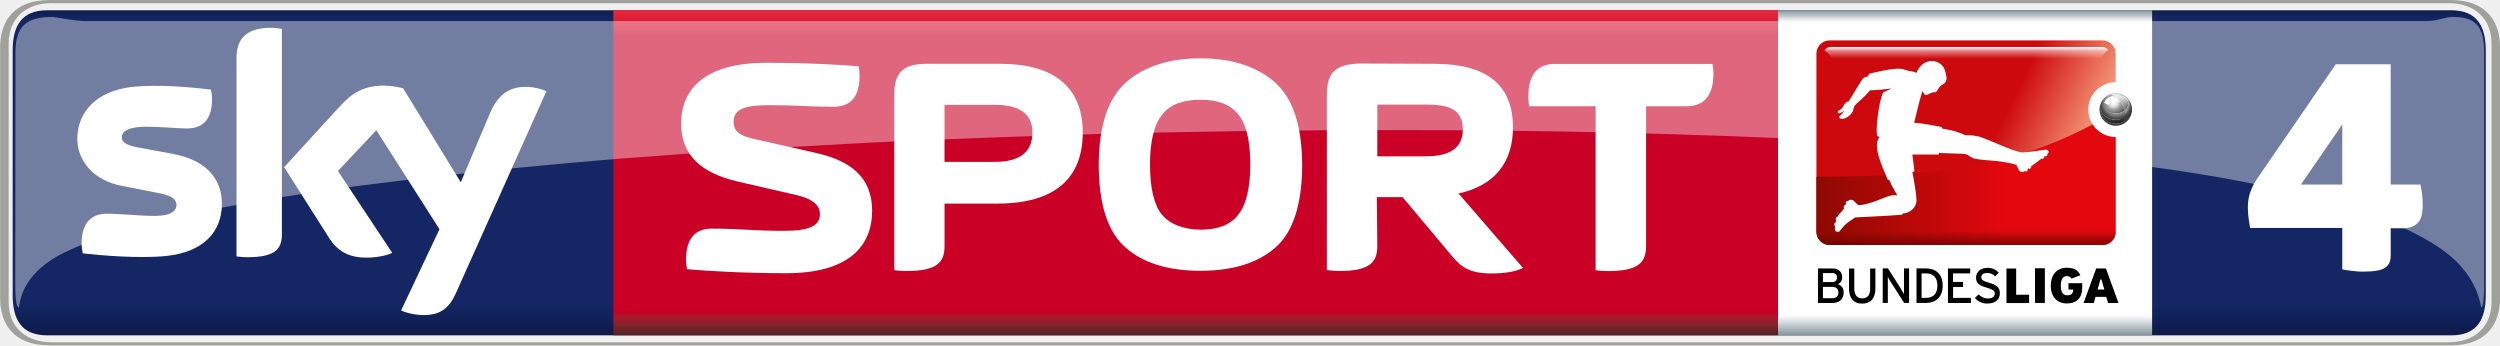
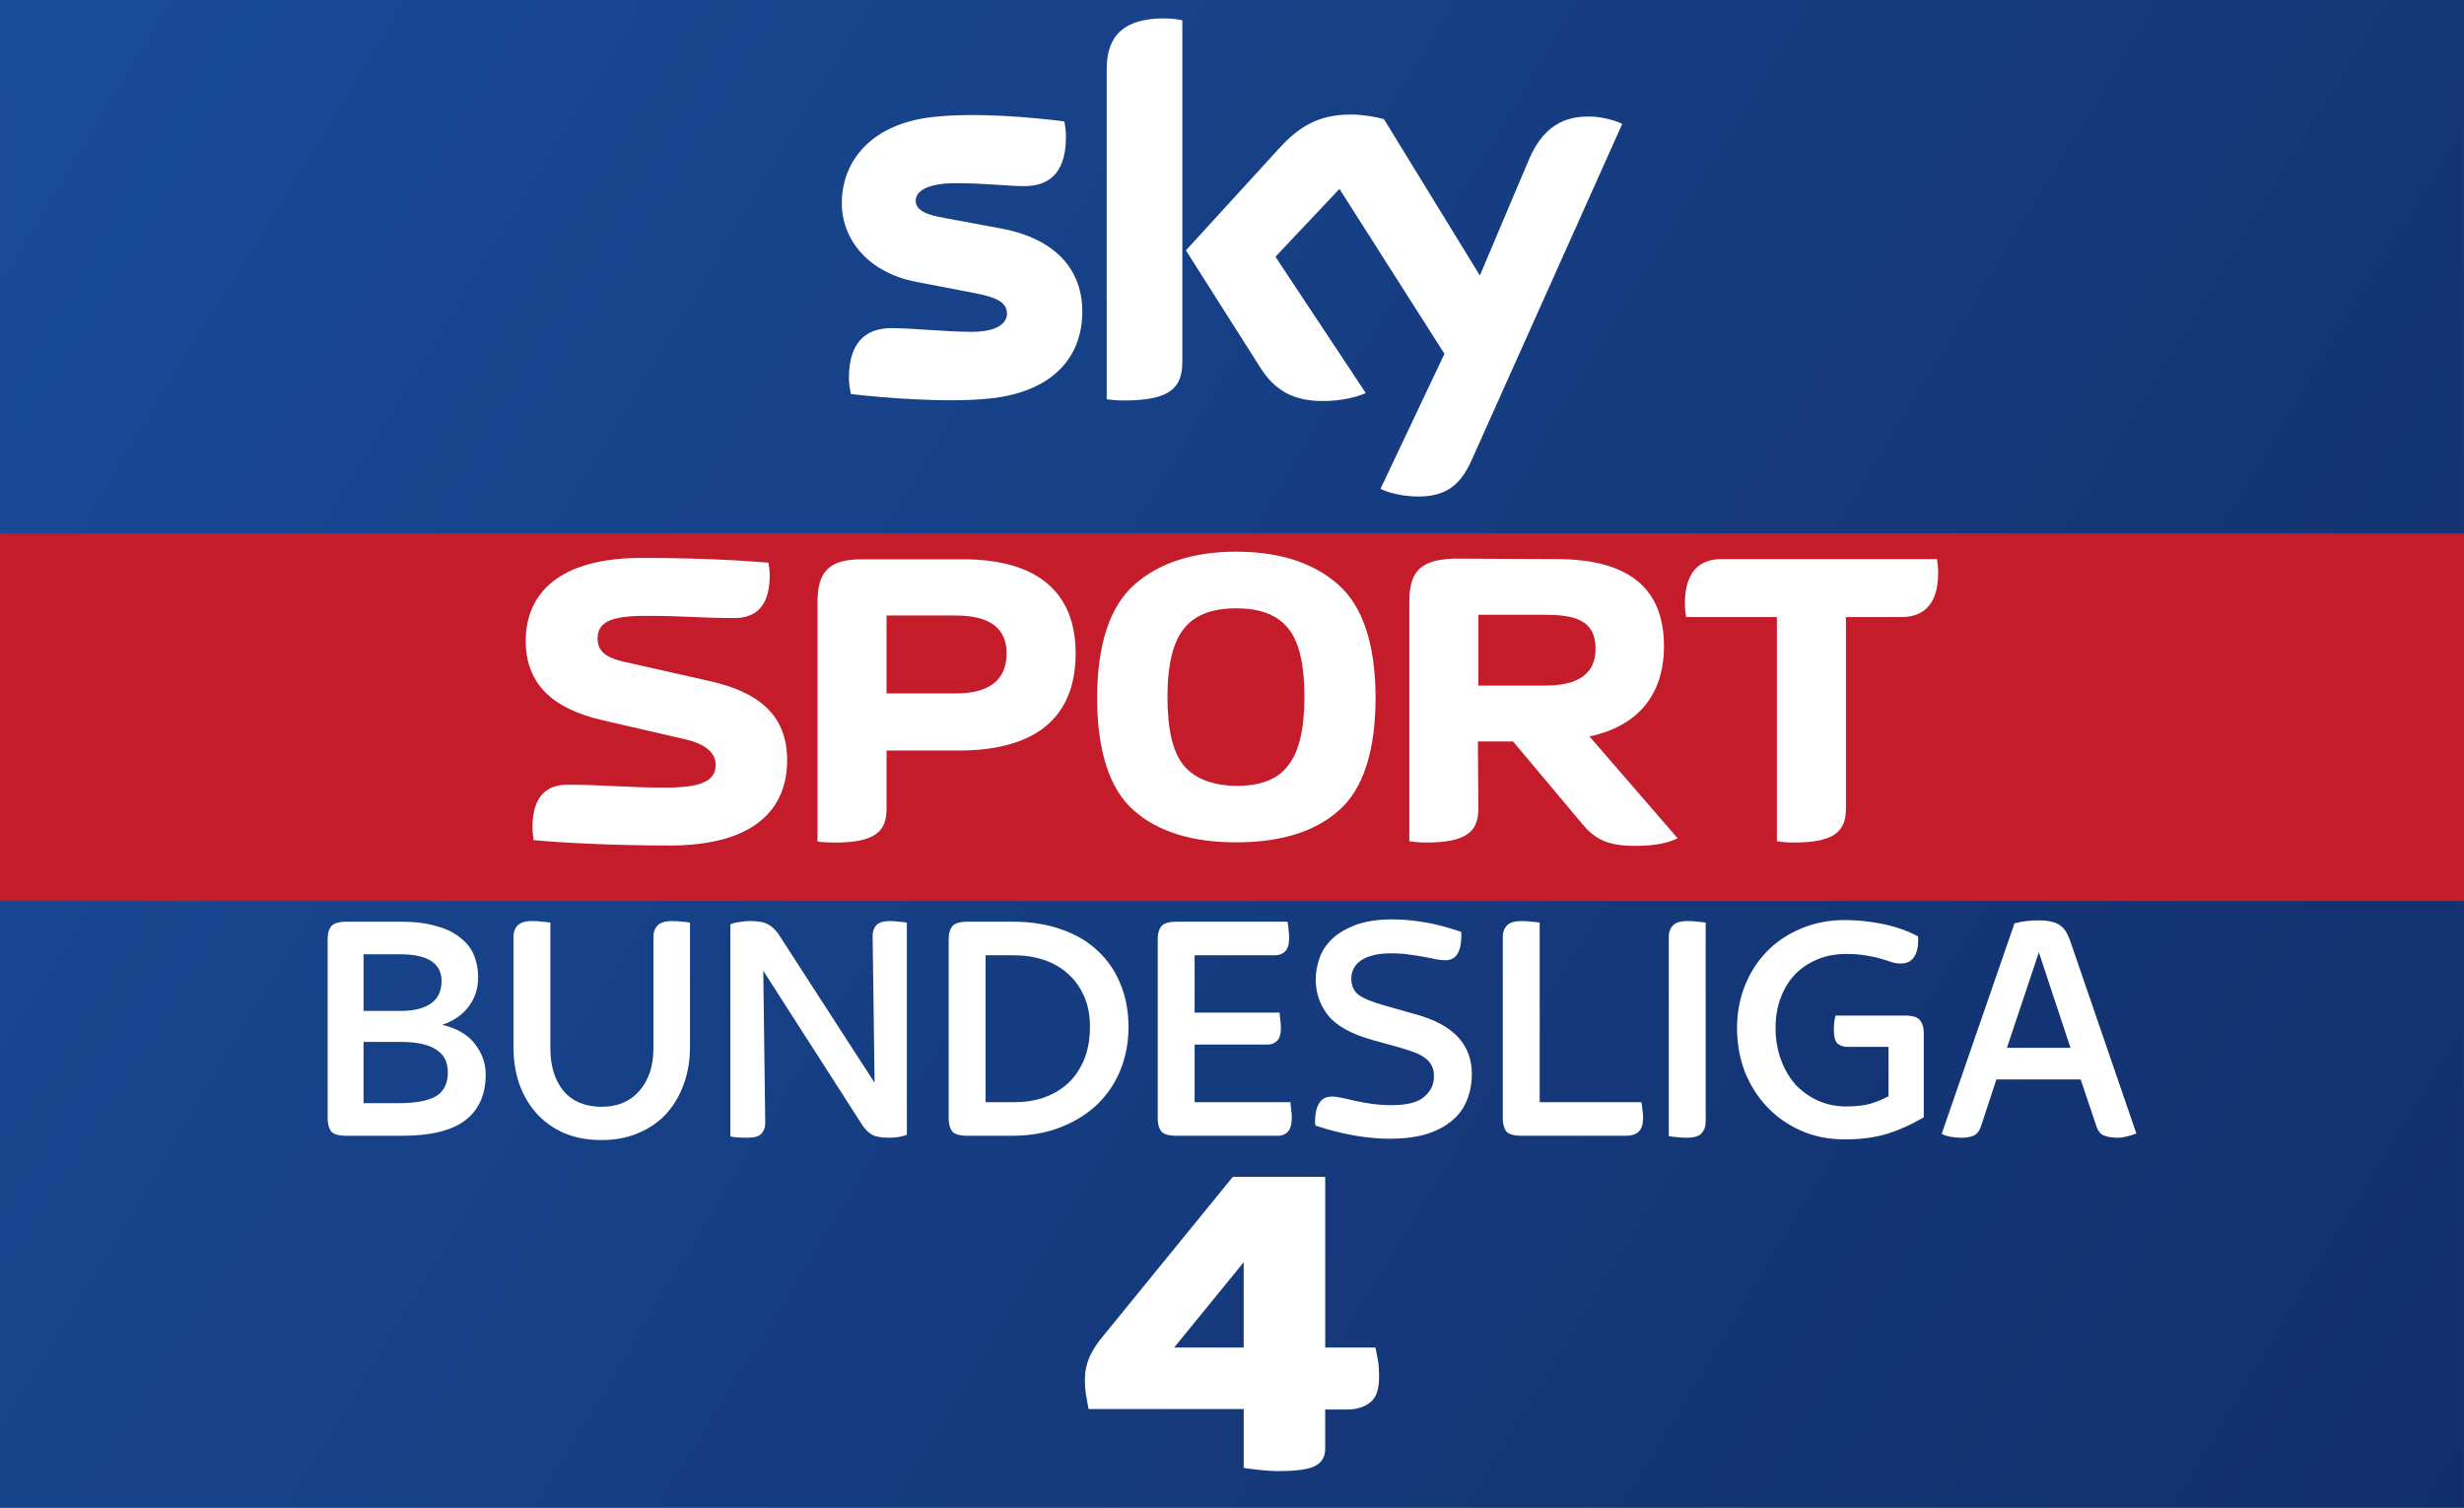
- <svg xmlns="http://www.w3.org/2000/svg" width="600" height="82.9" version="1.1" viewBox="0 0 158.75 21.934">
+ <svg xmlns="http://www.w3.org/2000/svg" width="1340" height="820" version="1.1" viewBox="0 0 354.54 216.96">
  <defs>
-     <linearGradient id="v" x1=".008" x2=".992" gradientTransform="matrix(0 20.983 20.983 0 -241.16 13.84)" gradientUnits="userSpaceOnUse">
-       <stop stop-color="#0f1c4d" offset="0" />
-       <stop stop-color="#101e51" offset=".004" />
-       <stop stop-color="#101f54" offset=".008" />
-       <stop stop-color="#112157" offset=".012" />
-       <stop stop-color="#12225a" offset=".016" />
-       <stop stop-color="#13245d" offset=".02" />
-       <stop stop-color="#132560" offset=".023" />
-       <stop stop-color="#142662" offset=".027" />
-       <stop stop-color="#142764" offset=".031" />
-       <stop stop-color="#142764" offset=".062" />
-       <stop stop-color="#142764" offset=".125" />
-       <stop stop-color="#142764" offset=".25" />
-       <stop stop-color="#142764" offset=".5" />
-       <stop stop-color="#142764" offset=".75" />
-       <stop stop-color="#142764" offset=".875" />
-       <stop stop-color="#142764" offset=".891" />
-       <stop stop-color="#142764" offset=".898" />
-       <stop stop-color="#142763" offset=".902" />
-       <stop stop-color="#142763" offset=".906" />
-       <stop stop-color="#132662" offset=".91" />
-       <stop stop-color="#132661" offset=".914" />
-       <stop stop-color="#132560" offset=".918" />
-       <stop stop-color="#13255f" offset=".922" />
-       <stop stop-color="#12245d" offset=".926" />
-       <stop stop-color="#12245c" offset=".93" />
-       <stop stop-color="#12235b" offset=".934" />
-       <stop stop-color="#12235a" offset=".938" />
-       <stop stop-color="#112259" offset=".941" />
-       <stop stop-color="#112258" offset=".945" />
-       <stop stop-color="#112157" offset=".949" />
-       <stop stop-color="#112056" offset=".953" />
-       <stop stop-color="#102055" offset=".957" />
-       <stop stop-color="#102054" offset=".961" />
-       <stop stop-color="#101f53" offset=".965" />
-       <stop stop-color="#101e52" offset=".969" />
-       <stop stop-color="#0f1d50" offset=".973" />
-       <stop stop-color="#0f1d4f" offset=".977" />
-       <stop stop-color="#0f1c4e" offset=".98" />
-       <stop stop-color="#0f1c4d" offset=".984" />
-       <stop stop-color="#0e1b4c" offset=".988" />
-       <stop stop-color="#0e1b4b" offset=".992" />
-       <stop stop-color="#0e1a4a" offset=".996" />
-       <stop stop-color="#0e1949" offset="1" />
+     <linearGradient id="linearGradient890" x1="-.001" x2="354.54" y2="216.96" gradientUnits="userSpaceOnUse">
+       <stop stop-color="#194b98" offset="0" />
+       <stop stop-color="#122e6a" offset="1" />
    </linearGradient>
-     <linearGradient id="l" x1="1.4211e-14" x2="1" gradientTransform="matrix(0 -20.637 20.637 0 -232.68 34.651)" gradientUnits="userSpaceOnUse">
-       <stop stop-color="#552227" offset="0" />
-       <stop stop-color="#5a2227" offset=".004" />
-       <stop stop-color="#602228" offset=".008" />
-       <stop stop-color="#662329" offset=".012" />
-       <stop stop-color="#6c232a" offset=".016" />
-       <stop stop-color="#71232a" offset=".02" />
-       <stop stop-color="#77232a" offset=".023" />
-       <stop stop-color="#7d232a" offset=".027" />
-       <stop stop-color="#84222b" offset=".031" />
-       <stop stop-color="#8a212b" offset=".035" />
-       <stop stop-color="#90202b" offset=".039" />
-       <stop stop-color="#961f2b" offset=".043" />
-       <stop stop-color="#9d1d2b" offset=".047" />
-       <stop stop-color="#a31a2a" offset=".051" />
-       <stop stop-color="#a9172a" offset=".055" />
-       <stop stop-color="#b01329" offset=".059" />
-       <stop stop-color="#b70f29" offset=".062" />
-       <stop stop-color="#bd0829" offset=".066" />
-       <stop stop-color="#c40228" offset=".07" />
-       <stop stop-color="#c70028" offset=".074" />
-       <stop stop-color="#ca0027" offset=".078" />
-       <stop stop-color="#ca0027" offset=".094" />
-       <stop stop-color="#ca0027" offset=".125" />
-       <stop stop-color="#ca0027" offset=".25" />
-       <stop stop-color="#ca0027" offset=".5" />
-       <stop stop-color="#ca0027" offset=".75" />
-       <stop stop-color="#ca0027" offset=".875" />
-       <stop stop-color="#ca0027" offset=".906" />
-       <stop stop-color="#ca0027" offset=".914" />
-       <stop stop-color="#cb0028" offset=".918" />
-       <stop stop-color="#cc0029" offset=".922" />
-       <stop stop-color="#ce002a" offset=".926" />
-       <stop stop-color="#cf012a" offset=".93" />
-       <stop stop-color="#d1052b" offset=".934" />
-       <stop stop-color="#d2092c" offset=".938" />
-       <stop stop-color="#d40b2d" offset=".941" />
-       <stop stop-color="#d50d2e" offset=".945" />
-       <stop stop-color="#d60f2f" offset=".949" />
-       <stop stop-color="#d71130" offset=".953" />
-       <stop stop-color="#d91431" offset=".957" />
-       <stop stop-color="#da1732" offset=".961" />
-       <stop stop-color="#dc1933" offset=".965" />
-       <stop stop-color="#dd1a34" offset=".969" />
-       <stop stop-color="#df1c35" offset=".973" />
-       <stop stop-color="#e01d35" offset=".977" />
-       <stop stop-color="#e12036" offset=".98" />
-       <stop stop-color="#e22237" offset=".984" />
-       <stop stop-color="#e42439" offset=".988" />
-       <stop stop-color="#e6253a" offset=".992" />
-       <stop stop-color="#e7273a" offset=".996" />
-       <stop stop-color="#e8283b" offset="1" />
-     </linearGradient>
-     <linearGradient id="p" x1="-1.4211e-14" x2="1" gradientTransform="matrix(0 17.104 -17.104 0 -216.26 36.191)" gradientUnits="userSpaceOnUse">
-       <stop stop-color="#88949b" offset="0" />
-       <stop stop-color="#94a0a7" offset=".004" />
-       <stop stop-color="#a1adb4" offset=".008" />
-       <stop stop-color="#adb8be" offset=".012" />
-       <stop stop-color="#bac4c9" offset=".016" />
-       <stop stop-color="#c7cfd4" offset=".02" />
-       <stop stop-color="#d5dbdf" offset=".023" />
-       <stop stop-color="#e2e6e9" offset=".027" />
-       <stop stop-color="#eff1f3" offset=".031" />
-       <stop stop-color="#f7f8f9" offset=".035" />
-       <stop stop-color="#fff" offset=".039" />
-       <stop stop-color="#fff" offset=".047" />
-       <stop stop-color="#fff" offset=".062" />
-       <stop stop-color="#fff" offset=".125" />
-       <stop stop-color="#fff" offset=".25" />
-       <stop stop-color="#fff" offset=".5" />
-       <stop stop-color="#fff" offset=".75" />
-       <stop stop-color="#fff" offset=".875" />
-       <stop stop-color="#fff" offset=".938" />
-       <stop stop-color="#fafbfc" offset=".941" />
-       <stop stop-color="#f6f8f9" offset=".945" />
-       <stop stop-color="#eef1f2" offset=".949" />
-       <stop stop-color="#e6eaec" offset=".953" />
-       <stop stop-color="#dee3e6" offset=".957" />
-       <stop stop-color="#d6dce0" offset=".961" />
-       <stop stop-color="#ced5d9" offset=".965" />
-       <stop stop-color="#c6ced3" offset=".969" />
-       <stop stop-color="#bec7cc" offset=".973" />
-       <stop stop-color="#b7c0c6" offset=".977" />
-       <stop stop-color="#afb9bf" offset=".98" />
-       <stop stop-color="#a7b2b9" offset=".984" />
-       <stop stop-color="#a0abb2" offset=".988" />
-       <stop stop-color="#98a4ab" offset=".992" />
-       <stop stop-color="#919da4" offset=".996" />
-       <stop stop-color="#89959c" offset="1" />
-     </linearGradient>
-     <linearGradient id="u" x1="361.31" x2="493.7" y1="96.177" y2="160.01" gradientTransform="matrix(.029761 0 0 .029761 -223.16 35.124)" gradientUnits="userSpaceOnUse">
-       <stop stop-color="#cd090d" offset="0" />
-       <stop stop-color="#f39272" offset="1" />
-     </linearGradient>
-     <linearGradient id="t" x1="285.2" x2="285.2" y1="49.936" y2="69.959" gradientTransform="matrix(.029761 0 0 .029761 -225.49 36.668)" gradientUnits="userSpaceOnUse">
-       <stop stop-color="#fff" offset="0" />
-       <stop stop-color="#fff" stop-opacity=".498" offset=".3" />
-       <stop stop-color="#fff" stop-opacity="0" offset="1" />
-     </linearGradient>
-     <linearGradient id="s" x1="-29.473" x2="301.59" y1="395.42" y2="395.42" gradientTransform="matrix(.029761 0 0 .029761 -223.16 35.133)" gradientUnits="userSpaceOnUse">
-       <stop stop-color="#8e0902" offset="0" />
-       <stop stop-color="#e2080e" offset="1" />
-     </linearGradient>
-     <linearGradient id="r" x1="331.92" x2="331.92" y1="457.25" y2="425.5" gradientTransform="matrix(.029761 0 0 .029761 -223.16 35.133)" gradientUnits="userSpaceOnUse">
-       <stop stop-color="#580000" stop-opacity=".863" offset="0" />
-       <stop stop-color="#740500" stop-opacity=".514" offset=".547" />
-       <stop stop-color="#800700" stop-opacity=".255" offset=".815" />
-       <stop stop-color="#8c0a00" stop-opacity="0" offset="1" />
-     </linearGradient>
-     <radialGradient id="m" cx="470.81" cy="426.03" r="27.812" gradientTransform="matrix(-.040413 .038976 -.037327 -.038702 -173.52 39.174)" gradientUnits="userSpaceOnUse">
-       <stop stop-color="#fff" offset="0" />
-       <stop stop-color="#464646" offset=".5" />
-       <stop offset="1" />
-     </radialGradient>
-     <radialGradient id="n" cx="477.3" cy="420.2" r="28.703" gradientTransform="matrix(.029761 0 0 .029761 -222.51 28.587)" gradientUnits="userSpaceOnUse">
-       <stop stop-color="#efefef" offset="0" />
-       <stop stop-color="#afafaf" offset=".55" />
-       <stop stop-color="#3f3f3f" offset="1" />
-     </radialGradient>
-     <linearGradient id="q" x1="487.97" x2="486.58" y1="409.71" y2="424.71" gradientTransform="matrix(.029761 0 0 .029761 -222.52 28.587)" gradientUnits="userSpaceOnUse">
-       <stop stop-color="#fff" stop-opacity=".766" offset="0" />
-       <stop stop-color="#aaa" stop-opacity=".475" offset="1" />
-     </linearGradient>
-     <radialGradient id="o" cx="413.12" cy="493.49" r="15.125" gradientTransform="matrix(.024596 0 0 .024596 -218.62 28.911)" gradientUnits="userSpaceOnUse">
-       <stop stop-color="#fff" offset="0" />
-       <stop stop-color="#fff" stop-opacity="0" offset="1" />
-     </radialGradient>
  </defs>
-   <g transform="translate(308.61 -13.369)">
-     <path d="m-305.6 14.02c-1.622 0-2.206 0.967-2.206 2.559v15.526c0 1.592 0.584 2.559 2.206 2.559h152.63c1.622 0 2.207-0.967 2.207-2.559v-15.525c0-1.592-0.585-2.559-2.207-2.559h-152.63z" fill="url(#v)" stroke-width=".85" />
-     <path d="m-162.5 25.089h2.624v-3.819zm3.954 5.53c-0.247 0-0.484-0.018-0.74-0.052-0.255-0.033-0.449-0.064-0.59-0.092v-2.633h-5.854c-0.026-0.147-0.053-0.337-0.088-0.572-0.035-0.236-0.053-0.484-0.053-0.755 0-0.334 0.053-0.662 0.167-0.985 0.123-0.322 0.299-0.658 0.555-1.006l4.861-7.075h3.487v7.638h1.893c0.035 0.148 0.053 0.338 0.097 0.574 0.035 0.234 0.044 0.479 0.044 0.733 0 0.563-0.106 0.948-0.343 1.156-0.22 0.206-0.511 0.312-0.863 0.312h-0.828v1.748c0 0.349-0.114 0.603-0.361 0.765-0.229 0.16-0.705 0.242-1.383 0.242" fill="#fff" stroke-width="2.268" />
-     <path d="m-269.66 14.014v20.644h73.952c8e-3 -7.027 2e-3 -14.255 0-20.644z" fill="url(#l)" stroke-width=".85" />
-     <g fill="#fff" stroke-width=".85">
-       <path d="m-294.52 26.315c0 1.763-1.159 3.053-3.506 3.305-1.693 0.181-4.161-0.029-5.33-0.162-0.037-0.192-0.073-0.433-0.073-0.615 0-1.552 0.836-1.904 1.612-1.904 0.816 0 2.096 0.141 3.053 0.141 1.038 0 1.36-0.352 1.36-0.685 0-0.443-0.423-0.635-1.229-0.786l-2.227-0.434c-1.854-0.352-2.841-1.632-2.841-2.992 0-1.652 1.169-3.033 3.466-3.295 1.743-0.181 3.859 0.029 5.018 0.171 0.051 0.202 0.073 0.383 0.073 0.594 0 1.542-0.816 1.874-1.602 1.874-0.594 0-1.531-0.111-2.599-0.111-1.088 0-1.531 0.292-1.531 0.665 0 0.383 0.423 0.544 1.108 0.665l2.126 0.393c2.186 0.403 3.123 1.642 3.123 3.174" />
-       <path d="m-290.71 28.211c0 0.947-0.363 1.491-2.217 1.491-0.242 0-0.453-0.022-0.665-0.051v-12.564c0-0.957 0.322-1.955 2.196-1.955 0.232 0 0.464 0.029 0.685 0.073v13.007" />
-       <path d="m-283.14 33.083c0.242 0.121 0.746 0.272 1.37 0.292 1.068 0.022 1.652-0.393 2.096-1.36l5.763-12.856c-0.242-0.121-0.766-0.262-1.199-0.272-0.746-0.022-1.733 0.131-2.378 1.652l-1.864 4.403-3.657-5.965c-0.232-0.073-0.806-0.171-1.229-0.171-1.29 0-2.015 0.474-2.771 1.29l-3.557 3.889 2.861 4.504c0.534 0.826 1.229 1.239 2.358 1.239 0.746 0 1.36-0.162 1.642-0.302l-3.446-5.199 2.438-2.589 4.01 6.287-2.438 5.159" />
-       <path d="m-253.23 26.748c0-2.146-1.39-3.184-3.607-3.678l-3.889-0.877c-0.706-0.162-1.3-0.373-1.3-1.078 0-0.776 0.615-1.068 2.247-1.068 1.924 0 2.368 0.101 4.121 0.101 0.806 0 1.632-0.373 1.632-1.965 0-0.192-0.029-0.413-0.059-0.605-1.179-0.101-3.285-0.222-5.874-0.222-3.909 0-5.4 1.693-5.4 3.849 0 2.025 1.28 3.143 3.536 3.678l3.889 0.897c0.897 0.222 1.39 0.615 1.39 1.179 0 0.766-0.685 1.068-2.317 1.068-1.924 0-2.801-0.141-4.554-0.141-0.806 0-1.632 0.373-1.632 1.965 0 0.192 0.022 0.413 0.059 0.605 1.179 0.121 3.708 0.262 6.307 0.262 3.909 0 5.451-1.673 5.451-3.97" />
-       <path d="m-222.3 17.403c-1.542 0.059-2.055 0.592-2.055 2.002v11.112c0.232 0.037 0.514 0.061 0.786 0.061 1.965 0 2.418-0.573 2.418-1.591l-0.029-3.102h1.632l3.143 3.748c0.594 0.725 1.157 1.099 2.497 1.099 0.897 0 1.513-0.11 2.006-0.351l-4.092-4.727c2.297-0.494 3.457-1.986 3.457-4.183 0-2.71-1.652-4.05-4.987-4.05zm1.149 2.607h3.072c1.32 0 2.358 0.202 2.358 1.572 0 1.159-0.786 1.712-2.358 1.712h-3.072z" />
-       <path d="m-249.77 17.42c-1.572 0-2.055 0.612-2.055 2.002v11.098c0.232 0.044 0.504 0.057 0.786 0.057 1.965 0 2.407-0.573 2.407-1.591v-2.689h3.344c3.627 0 5.433-1.573 5.433-4.515 0-2.851-1.806-4.36-5.221-4.36zm1.137 2.607h3.204c1.592 0 2.377 0.594 2.377 1.753 0 1.229-0.785 1.867-2.377 1.867h-3.204z" />
-       <path d="m-232.38 17.072c-1.985 0-3.557 0.514-4.715 1.511-1.159 1.028-1.725 2.749-1.746 5.218 0 2.519 0.567 4.283 1.685 5.271 1.118 0.997 2.71 1.492 4.776 1.492 2.055 0 3.647-0.495 4.776-1.492 1.118-0.987 1.681-2.752 1.681-5.271-0.022-2.469-0.583-4.19-1.742-5.218-1.159-0.997-2.73-1.511-4.715-1.511zm0 2.63c1.098 0 1.882 0.291 2.395 0.926 0.504 0.605 0.767 1.662 0.767 3.174 0 1.521-0.263 2.579-0.767 3.204-0.494 0.645-1.297 0.948-2.395 0.948-1.118-0.022-1.927-0.344-2.441-0.948-0.504-0.605-0.763-1.673-0.763-3.204 0-1.511 0.282-2.569 0.786-3.174 0.514-0.635 1.32-0.926 2.418-0.926z" />
-       <path d="m-204.09 20.116h2.569c0.846 0 1.713-0.393 1.713-2.065 0-0.192-0.022-0.423-0.059-0.624h-9.991c-0.846 0-1.703 0.393-1.703 2.065 0 0.192 0.022 0.423 0.051 0.624h4.222v10.408c0.242 0.044 0.514 0.059 0.786 0.059 1.965 0 2.418-0.575 2.418-1.592v-8.877" />
+   <g transform="translate(-1.6002e-6)">
+     <path d="m-7.3425e-4 0h354.54v216.96h-354.54z" fill="url(#linearGradient890)" style="paint-order:stroke fill markers" />
+     <path d="m-7.4105e-4 76.73h354.54v52.917h-354.54z" fill="#c41c2b" style="paint-order:stroke fill markers" />
+     <path d="m155.73 44.828c0 6.666-4.357 11.537-13.2 12.501-6.409 0.687-15.688-0.124-20.092-0.631-0.164-0.719-0.291-1.615-0.291-2.318 0-5.835 3.153-7.165 6.102-7.165 3.064 0 7.894 0.531 11.489 0.531 3.945 0 5.151-1.342 5.151-2.617 0-1.674-1.595-2.37-4.661-2.958l-8.39-1.615c-6.985-1.339-10.711-6.174-10.711-11.304 0-6.237 4.411-11.458 13.085-12.418 6.559-0.71 14.54 0.091 18.921 0.629 0.162 0.754 0.245 1.465 0.245 2.248 0 5.815-3.064 7.07-6.018 7.07-2.27 0-5.79-0.425-9.808-0.425-4.093 0-5.79 1.133-5.79 2.513 0 1.453 1.617 2.056 4.179 2.504l8.02 1.489c8.239 1.52 11.769 6.204 11.769 11.967m14.394 7.157c0 3.577-1.404 5.639-8.376 5.639-0.924 0-1.733-0.068-2.507-0.18v-47.437c0-3.602 1.224-7.361 8.27-7.361 0.887 0 1.781 0.091 2.614 0.265v49.073m28.512 18.352c0.913 0.467 2.793 1.035 5.158 1.099 4.045 0.087 6.257-1.467 7.895-5.096l21.731-48.511c-0.896-0.483-2.879-1.019-4.508-1.057-2.792-0.052-6.541 0.522-8.941 6.244l-7.037 16.623-13.801-22.498c-0.89-0.273-3.063-0.665-4.66-0.665-4.864 0-7.591 1.798-10.417 4.865l-13.417 14.687 10.792 17c1.994 3.097 4.624 4.676 8.893 4.676 2.791 0 5.115-0.636 6.192-1.151l-12.994-19.61 9.208-9.765 15.109 23.73-9.203 19.43" fill="#fff" stroke-width="2.187" />
+     <g transform="matrix(3.1023 0 0 3.1023 -58.398 67.905)" fill="#fff">
+       <path d="m55.331 13.37c0-2.145-1.39-3.182-3.615-3.675l-3.887-0.876c-0.705-0.161-1.289-0.383-1.289-1.087 0-0.765 0.604-1.057 2.235-1.057 1.923 0 2.376 0.101 4.118 0.101 0.806 0 1.631-0.373 1.631-1.964 0-0.191-0.022-0.413-0.059-0.604-1.178-0.101-3.272-0.221-5.87-0.221-3.897 0-5.387 1.692-5.387 3.846 0 2.024 1.269 3.142 3.524 3.675l3.887 0.896c0.906 0.211 1.4 0.615 1.4 1.178 0 0.765-0.695 1.057-2.316 1.057-1.923 0-2.809-0.131-4.561-0.131-0.795 0-1.621 0.373-1.621 1.963 0 0.191 0.022 0.403 0.051 0.604 1.188 0.121 3.716 0.252 6.303 0.252 3.907 0 5.457-1.661 5.457-3.957" />
+       <path d="m87.371 12.5h1.631l3.142 3.746c0.584 0.725 1.158 1.097 2.487 1.097 0.906 0 1.51-0.111 2.004-0.352l-4.088-4.722c2.296-0.493 3.454-1.984 3.454-4.189 0-2.699-1.651-4.038-4.984-4.038l-4.763-0.022c-1.551 0.059-2.064 0.594-2.064 2.004v11.106c0.242 0.036 0.514 0.059 0.785 0.059 1.964 0 2.417-0.574 2.417-1.591l-0.022-3.101m0.022-2.588v-3.283h3.081c1.309 0 2.356 0.202 2.356 1.571 0 1.158-0.785 1.712-2.356 1.712h-3.081" />
+       <path d="m56.741 17.14c0.232 0.036 0.514 0.051 0.785 0.051 1.964 0 2.417-0.564 2.417-1.581v-2.688h3.333c3.635 0 5.437-1.571 5.437-4.511 0-2.85-1.802-4.36-5.226-4.36h-4.682c-1.571 0-2.064 0.604-2.064 2.004v11.086m3.202-6.867v-3.615h3.192c1.591 0 2.376 0.584 2.376 1.752 0 1.228-0.785 1.863-2.376 1.863h-3.192" />
+       <path d="m76.161 17.18c2.064 0 3.655-0.493 4.773-1.49 1.118-0.987 1.692-2.749 1.692-5.266-0.022-2.467-0.594-4.199-1.752-5.216-1.158-1.007-2.729-1.51-4.712-1.51-1.984 0-3.544 0.503-4.702 1.51-1.158 1.017-1.732 2.749-1.752 5.216 0 2.517 0.574 4.279 1.692 5.266 1.118 0.997 2.709 1.49 4.763 1.49m3.162-6.756c0 1.51-0.252 2.568-0.765 3.202-0.483 0.644-1.299 0.936-2.396 0.936-1.118-0.022-1.913-0.332-2.427-0.936-0.514-0.615-0.765-1.671-0.765-3.202 0-1.51 0.272-2.568 0.785-3.182 0.503-0.624 1.309-0.916 2.407-0.916 1.097 0 1.883 0.292 2.396 0.916 0.514 0.615 0.765 1.671 0.765 3.182" />
+       <path d="m104.44 6.73h2.568c0.846 0 1.712-0.392 1.712-2.064 0-0.191-0.022-0.433-0.059-0.624h-9.988c-0.836 0-1.702 0.392-1.702 2.064 0 0.191 0.022 0.423 0.058 0.624h4.209v10.401c0.242 0.036 0.514 0.058 0.795 0.058 1.954 0 2.407-0.574 2.407-1.591v-8.87" />
    </g>
-     <path d="m-305.45 13.369c-2.418 0-3.154 1.501-3.154 3.002v15.929c0 1.501 0.736 3.002 3.154 3.002h152.45c2.408 0 3.144-1.501 3.144-3.002v-15.929c-1e-5 -1.501-0.736-3.002-3.144-3.002h-152.45zm0.111 0.202h152.22c1.622 0 2.72 0.957 2.72 2.559v16.413c0 1.602-1.098 2.559-2.72 2.559h-152.22c-1.622 0-2.721-0.957-2.721-2.559v-16.413c0-1.602 1.099-2.559 2.721-2.559z" fill="#a1a19c" stroke-width=".85" />
-     <path d="m-152.86 14.444c-0.484 0-0.969 0.261-1.625 0.261h-148.79c-0.682-0.025-1.361-0.174-1.97-0.26h-8.5e-4c-1.716 0.005-2.381 0.582-2.381 2.267l-0.015 14.649c0 0.917 0.063 1.534 0.234 1.534 0.061-0.292 0.111-1.705 1.992-2.985 0.708-0.463 1.684-0.897 2.881-1.33 1.478-0.524 3.299-1.014 5.437-1.488 0.55-0.121 1.136-0.242 1.722-0.363 1.259-0.267 2.551-0.478 3.623-0.669 0.387-0.059 0.801-0.133 1.135-0.189 1.187-0.191 2.418-0.367 3.495-0.525 0.383-0.051 0.771-0.106 1.099-0.151 1.269-0.163 2.551-0.32 3.628-0.453 1.587-0.186 3.192-0.356 4.544-0.503 1.291-0.141 2.6-0.258 3.701-0.363 0.495-0.045 0.996-0.093 1.42-0.132 1.27-0.118 2.556-0.223 3.637-0.314 2.608-0.191 5.262-0.391 7.489-0.533 1.808-0.111 3.638-0.22 5.483-0.321 1.899-0.111 3.832-0.204 5.78-0.295 3.615-0.143 7.28-0.28 10.366-0.37 1.346-0.051 2.72-0.078 3.875-0.106 2.349-0.042 4.752-0.09 6.769-0.117 1.337-0.023 2.714-0.029 3.866-0.038 0.507-0.012 1.021-0.008 1.452-0.012 1.437-0.008 2.697-0.007 4.045-0.007 2.454-9.36e-4 4.971 0.012 7.085 0.038 1.366 0.015 2.724 0.039 4.09 0.061 0.697 0.02 1.403 0.028 2.111 0.049 1.295 0.028 2.601 0.059 3.884 0.102 2.263 0.067 4.568 0.148 6.513 0.23 1.342 0.053 2.708 0.12 3.861 0.174 2.186 0.111 4.333 0.24 6.421 0.381 1.349 0.09 2.723 0.197 3.884 0.283 6.904 0.522 13.641 1.272 20.028 2.86 1.149 0.292 2.216 0.593 3.204 0.926 2.801 0.917 4.917 1.974 6.197 3.174 1.401 1.38 1.581 2.693 1.632 2.985 0.14 0 0.192-0.617 0.192-1.534v-14.647c0-1.693-0.554-2.267-1.995-2.267z" fill="#fff" opacity=".4" stroke-width="2.84" />
-     <g transform="matrix(1.2074 0 0 1.2074 77.293 -29.696)">
-       <g stroke-width=".953">
-         <path d="m-206.43 36.201h-19.675v17.098h19.675z" fill="url(#p)" />
-         <path d="m-212.59 51.6h0.519v-1.825h-0.519z" />
-         <path d="m-210.83 50.895h0.251c0 0.188-0.09 0.304-0.304 0.304-0.233 0-0.349-0.152-0.349-0.51 0-0.286 0.081-0.501 0.313-0.501 0.125 0 0.197 0.054 0.251 0.134l0.465-0.179c-0.125-0.259-0.313-0.394-0.716-0.394-0.546 0-0.841 0.403-0.841 0.939 0 0.591 0.34 0.939 0.841 0.939 0.528 0 0.814-0.304 0.814-0.823v-0.242h-0.725v0.331" />
-         <path d="m-223.26 51.352h-0.483v-0.599h0.492c0.206 0 0.322 0.107 0.322 0.295 0 0.179-0.09 0.304-0.331 0.304zm-0.483-1.324h0.492c0.179 0 0.251 0.107 0.251 0.242 0 0.116-0.071 0.233-0.251 0.233h-0.492zm0.787 0.591c0.125-0.063 0.224-0.179 0.224-0.367 0-0.304-0.206-0.465-0.519-0.465h-0.752v1.816h0.725c0.403 0 0.626-0.188 0.626-0.564 0-0.251-0.161-0.385-0.304-0.421" />
-         <path d="m-221.26 50.857c0 0.331-0.134 0.501-0.421 0.501-0.268 0-0.412-0.179-0.412-0.519v-1.047h-0.277v1.047c0 0.501 0.233 0.796 0.689 0.796 0.447 0 0.698-0.277 0.698-0.787v-1.056h-0.277v1.065" />
-         <path d="m-219.48 50.714v0.429c-0.027-0.045-0.099-0.179-0.143-0.259l-0.698-1.101h-0.277v1.816h0.268v-1.369c0.027 0.054 0.09 0.161 0.125 0.224l0.734 1.145h0.259v-1.816h-0.268v0.931" />
-         <path d="m-216.9 50.762h0.528v-0.268h-0.528v-0.447h0.904v-0.259h-1.172v1.816h1.208v-0.27h-0.939v-0.573" />
-         <path d="m-215.02 50.533c-0.313-0.09-0.394-0.152-0.394-0.286 0-0.116 0.09-0.224 0.304-0.224 0.179 0 0.313 0.063 0.421 0.179l0.197-0.197c-0.161-0.161-0.349-0.251-0.599-0.251-0.331 0-0.599 0.197-0.599 0.51 0 0.322 0.188 0.421 0.573 0.537 0.304 0.09 0.412 0.161 0.412 0.295 0 0.179-0.125 0.268-0.376 0.268-0.179 0-0.358-0.09-0.474-0.215l-0.197 0.188c0.152 0.179 0.385 0.295 0.644 0.295 0.465 0 0.671-0.224 0.671-0.555 0-0.322-0.215-0.438-0.582-0.546" />
-         <path d="m-213.58 49.79h-0.51v1.816h1.19v-0.438h-0.68v-1.378" />
-         <path d="m-218.33 51.333h-0.224v-1.288h0.224c0.429 0 0.608 0.259 0.608 0.644s-0.179 0.644-0.608 0.644zm0-1.548h-0.492v1.816h0.492c0.483 0 0.886-0.268 0.886-0.913 0-0.635-0.394-0.904-0.886-0.904" />
-         <path d="m-209.3 50.895 0.152-0.528h0.054l0.152 0.528zm0.438-1.109h-0.51l-0.662 1.816h0.537l0.09-0.322h0.564l0.099 0.322h0.546l-0.662-1.816" />
-         <path d="m-223.39 37.792c-0.385 0-0.695 0.31-0.695 0.695v9.367c0 0.385 0.31 0.695 0.695 0.695h14.349c0.385 0 0.695-0.31 0.695-0.695v-4.976c-0.796-9.53e-4 -1.442-0.647-1.442-1.443 0-0.797 0.645-1.442 1.442-1.443v-1.505c0-0.385-0.31-0.695-0.695-0.695z" fill="url(#u)" />
-         <path d="m-223.67 38.326c0.168 0.075 0.31 0.24 0.425 0.501h14.143c0.032-0.218 0.166-0.388 0.368-0.525-0.084-0.104-0.178-0.161-0.282-0.164h-14.381c-0.118 0.029-0.21 0.09-0.272 0.188z" fill="url(#t)" />
-         <path d="m-224.06 38.307c-7.5e-4 0.003-9.5e-4 0.006-2e-3 0.009v2.654zm14.496 3.901-5e-3 0.007c-4.715 2.538-9.598 2.729-14.493 2.748-9.6e-4 1e-5 -2e-3 0-3e-3 0h-0.021v2.894c0 0.385 0.31 0.694 0.695 0.694h14.349c0.385 0 0.695-0.309 0.695-0.694v-4.977c-0.513-6.31e-4 -0.963-0.269-1.218-0.672z" fill="url(#s)" />
-         <path d="m-224.07 47.807v0.048c0 0.385 0.31 0.694 0.695 0.694h14.349c0.385 0 0.695-0.309 0.695-0.694v-0.048z" fill="url(#r)" />
-         <path d="m-208.35 40.622c-0.372 0-0.672 0.228-0.672 0.508 0 0.28 0.301 0.507 0.672 0.507s0.672-0.227 0.672-0.507c0-0.28-0.301-0.508-0.672-0.508zm0.719 0.374c0.05 0.089 0.078 0.189 0.078 0.294 0 0.375-0.355 0.678-0.791 0.678-0.437 0-0.791-0.303-0.791-0.678 0-0.064 0.01-0.126 0.03-0.185-0.039 0.09-0.061 0.189-0.061 0.293 0 0.428 0.371 0.776 0.828 0.776 0.457 0 0.828-0.347 0.828-0.776 0-0.147-0.044-0.285-0.12-0.402z" fill="url(#m)" />
-         <path d="m-208.34 40.575c-0.472 0-0.855 0.383-0.855 0.855s0.383 0.854 0.855 0.854 0.854-0.382 0.854-0.854-0.382-0.855-0.854-0.855zm-0.273 0.082c6e-3 7.31e-4 0.166-0.047 0.271-0.041 0.115 0.007 0.412 0.053 0.554 0.245 0.261 0.355-0.034 0.579-0.082 0.621-3e-3 -0.032-0.058-0.254-0.114-0.354-0.032-0.057-0.087-0.127-0.121-0.165-0.054-0.062-0.107-0.103-0.173-0.154-0.226-0.053-0.039 0.009 0.036 0.063 0 0 0.317 0.28 0.345 0.623-0.118 0.077-0.28 0.136-0.448 0.136-0.372 0-0.662-0.224-0.662-0.504 0.068-0.347 0.263-0.385 0.275-0.413 0.037-0.023 0.079-0.039 0.118-0.058zm0.28 1.511c-0.754-0.049-0.911-0.673-0.762-1.063-0.165 0.391 0.179 0.843 0.759 0.864 0.331 0.002 0.438-0.12 0.438-0.12s-2e-3 0.076-0.01 0.116c-9e-3 0.044-0.023 0.092-0.023 0.092-0.132 0.084-0.168 0.088-0.402 0.111z" fill="url(#n)" />
-         <path d="m-207.87 41.537c-0.021-0.078-0.029-0.127-0.046-0.188-2e-3 -0.006-0.026-0.091-0.028-0.097-0.104-0.289-0.244-0.378-0.423-0.492-0.052-0.045-0.186-0.107-0.248-0.124 0.071-0.025 0.097-0.021 0.134-0.034 0.178-0.006 0.344 0.01 0.534 0.109 0.214 0.112 0.331 0.275 0.331 0.462 9e-5 0.056-5e-3 0.095-0.018 0.143-0.027 0.096-0.068 0.179-0.145 0.288-0.029 0.037-0.056 0.048-0.075 0.04-0.018-0.007-5e-3 -0.071-0.015-0.109z" fill="url(#q)" />
-         <circle cx="-208.46" cy="41.051" r=".372" fill="url(#o)" />
-       </g>
-       <path d="m-208.75 41.156c0.114-0.13 0.293-0.202 0.603-0.156-0.095-0.116-0.21-0.201-0.335-0.268-0.263 0.054-0.38 0.185-0.446 0.342 0.048 0.014 0.092 0.024 0.179 0.082z" fill="#fff" stroke="#fff" stroke-width=".03px" />
-       <path d="m-223.14 47.436c0-0.027 0.018-0.045 0.036-0.045h0.018c0.01-0.054 0.027-0.116 0.045-0.161l-0.018-0.009c-0.018-0.009-0.027-0.027-0.01-0.054l0.018-0.054c0.01-0.027 0.027-0.045 0.045-0.036l0.018 0.009c0.099-0.206 0.277-0.295 0.367-0.483l-0.018-0.009c-0.018 0-0.018-0.027-0.01-0.054l0.027-0.054c0.01-0.018 0.027-0.036 0.036-0.027h0.018c0.01-0.027 0.027-0.054 0.045-0.09l-0.018-0.009c-0.01-0.009-0.01-0.036 0.01-0.054l0.027-0.045c0.018-0.027 0.036-0.036 0.054-0.027v0.009h0.027l0.018-0.027c0.09-0.063 0.197-0.054 0.268 0 0.054 0.045 0.251 0.242 0.251 0.242s0.143 0 0.215-0.018c0.832-0.143 1.503-0.644 1.852-0.483-0.116-0.188-0.242-0.412-0.313-0.555l-0.125-0.277-0.071 0.009c-0.215-0.546-0.841-1.763-0.447-2.246 0.036-0.036-0.071-0.036-0.099-0.063-0.125-0.116 0.054-1.825 0.304-2.3l0.447-0.206c-0.403 0.054-0.662 0.08-1.145 0.098-0.349 0.429-0.608 0.573-0.814 0.823-0.036 0.036-0.071 0.277-0.099 0.304-0.054 0.09-0.161 0.206-0.251 0.268-0.152 0.098-0.34 0.161-0.438 0.054-0.027-0.036-0.027-0.045-0.01-0.063 0.045-0.071 0.197-0.17 0.242-0.313-0.107 0.081-0.17 0.134-0.268 0.134-0.045 0.009-0.081-0.09-0.036-0.125 0.143-0.09 0.206-0.107 0.277-0.251 0.063-0.134 0.152-0.233 0.286-0.259 0 0 0.394-0.671 0.716-1.163 0.09-0.134 0.304-0.134 0.304-0.134s0-0.134 0.09-0.161c0.474-0.09 1.414-0.367 1.834-0.197 0.268 0.107 0.376 0.045 0.608 0.17 0.206-0.519 0.582-0.626 0.805-0.626 0.197 0 0.313 0.045 0.465 0.161 0.197 0.152 0.242 0.322 0.286 0.555 0.036 0.161 0.054 0.224-0.018 0.376-0.045 0.09-0.125 0.107-0.224 0.179-0.152 0.116-0.224 0.322-0.286 0.358-0.045 0.036-0.09-0.009-0.17 0.018-0.197 0.054-0.259 0.152-0.385 0.143-0.045-0.009-0.081-0.125-0.161-0.206-0.197 0.653-0.367 1.414-0.429 1.664 0.304 0 1.145 0.161 1.405 0.215 0.081 0.009 0.045 0.09 0.107 0.098 0.099 0.018 0.626 0.08 1.154 0.331 0.116 0.027 0.376-0.018 0.599 0.063 0.027 0.018 0.036-0.018 0.071-0.009 0.877 0.286 1.611 0.716 2.308 0.859 0.268 0.009 0.868-0.09 1.118-0.125 0.107-0.018 0.242-0.063 0.313 0.08 0.018 0.036-0.01 0.054-0.054 0.107l-0.027 0.027 0.018 0.018c0.01 0.009 0 0.036-0.018 0.054l-0.045 0.036c-0.018 0.018-0.045 0.018-0.054 0.009l-0.018-0.018-0.054 0.036 0.018 0.018c0.01 0.018 0 0.045-0.027 0.054l-0.045 0.036c-0.018 0.018-0.045 0.018-0.054 0.009l-0.01-0.018c-0.179 0.134-0.367 0.268-0.573 0.421l0.027 0.027c0.01 0.009 0 0.036-0.027 0.054l-0.045 0.036c-0.018 0.009-0.045 0.018-0.054 0l-0.018-0.027-0.062 0.054 0.018 0.027c0.01 0.009 0 0.036-0.018 0.045l-0.045 0.036c-0.027 0.018-0.045 0.018-0.054 0.009l-0.027-0.027c-0.09 0.063-0.197 0.098-0.304-0.027-0.081-0.099-0.107-0.304-0.197-0.313-1.065-0.286-1.521-0.161-2.183-0.322-0.197-0.054-0.304-0.233-0.555-0.242-0.537-0.018-0.698-0.027-1.279-0.045l-0.027 0.081h-1.378l0.099 0.805c0.018 0.09 0 0.09-0.099 0.125 0.071 0.349 0.224 1.163 0.215 1.512-0.01 0.313-0.286 0.626-0.707 0.662-0.063 0.009-0.01 0.063-0.063 0.063-0.653 0.063-2.067 0.116-2.461 0.143-0.215 0.188-0.429 0.215-0.796 0.707-0.071 0.098-0.259 0.045-0.259-0.081 0-0.054 0-0.143 0.01-0.188l-0.027-0.009c-0.01 0-0.027-0.018-0.018-0.045v-0.054" fill="#fff" stroke-width=".953" />
+     <g transform="matrix(1.1847 0 0 1.1847 -19.509 -467.94)" fill="#fff" stroke-width="1px" aria-label="BUNDESLIGA">
+       <path d="m58.579 532.93q-1.48 0-1.92-0.56-0.4-0.6-0.4-1.52v-21.84q0-0.92 0.4-1.48 0.44-0.6 1.92-0.6h6.6q2.48 0 4.24 0.52 1.8 0.48 2.92 1.4 1.16 0.88 1.68 2.12t0.52 2.72q0 2.04-1.16 3.56t-3.2 2.2q2.68 0.64 3.96 2.32 1.32 1.68 1.32 3.72 0 3.64-2.48 5.56-2.48 1.88-7.64 1.88zm2.04-3.96h4.24q3.12 0 4.56-0.84 1.44-0.88 1.44-2.92 0-0.72-0.24-1.36-0.24-0.68-0.88-1.16-0.6-0.52-1.72-0.84t-2.92-0.32h-4.48zm0-11.2h4.4q1.44 0 2.4-0.28 1-0.28 1.56-0.76 0.6-0.48 0.84-1.12 0.28-0.68 0.28-1.44 0-3.28-5-3.28h-4.48z" />
+       <path d="m89.51 533.45q-2.6 0-4.6-0.88-1.96-0.88-3.32-2.4-1.36-1.56-2.08-3.6-0.68-2.04-0.68-4.4v-13.44q0-0.8 0.48-1.32 0.52-0.56 1.8-0.56 0.64 0 1.24 0.08 0.64 0.04 0.96 0.12v15.24q0 3.24 1.6 5.2 1.64 1.92 4.64 1.92 2.88 0 4.56-1.92 1.72-1.96 1.72-5.2v-13.56q0-0.8 0.48-1.32 0.52-0.56 1.8-0.56 0.64 0 1.24 0.08 0.6 0.04 0.92 0.12v15.12q0 2.36-0.72 4.4t-2.08 3.6q-1.36 1.52-3.4 2.4-2 0.88-4.56 0.88z" />
+       <path d="m107.25 533.17q-0.6 0-1.2-0.04-0.56-0.04-0.88-0.12v-25.76q0.44-0.2 1.12-0.28 0.68-0.12 1.24-0.12 1.6 0 2.28 0.44 0.72 0.4 1.24 1.2l11.64 18-0.24-17.88q0-0.72 0.44-1.24 0.48-0.52 1.68-0.52 0.56 0 1.12 0.08 0.6 0.04 0.92 0.12v25.76q-0.92 0.36-2.16 0.36-1.44 0-2.12-0.4-0.68-0.44-1.12-1.12l-12.04-18.76 0.24 18.52q0 0.76-0.48 1.28-0.44 0.48-1.68 0.48z" />
+       <path d="m134.01 532.93q-1.48 0-1.92-0.56-0.4-0.6-0.4-1.52v-21.84q0-0.92 0.4-1.48 0.44-0.6 1.92-0.6h5.48q3.24 0 5.84 0.92 2.6 0.88 4.4 2.56 1.84 1.68 2.8 4.04 1 2.36 1 5.28 0 2.76-0.96 5.16t-2.8 4.2q-1.84 1.76-4.48 2.8-2.6 1.04-5.92 1.04zm2.16-4.08h3.56q1.88 0 3.52-0.56 1.68-0.6 2.92-1.72 1.24-1.16 1.96-2.88t0.72-4.04q0-2.08-0.72-3.68-0.72-1.64-1.96-2.72-1.24-1.12-2.92-1.68t-3.6-0.56h-3.48z" />
+       <path d="m159.4 532.93q-1.48 0-1.92-0.56-0.4-0.6-0.4-1.52v-21.84q0-0.92 0.4-1.48 0.44-0.6 1.92-0.6h13.44q0.08 0.32 0.12 0.88 0.08 0.56 0.08 1.12 0 1.16-0.52 1.64-0.48 0.44-1.2 0.44h-9.76v6.96h10.32q0.04 0.32 0.08 0.84 0.08 0.48 0.08 1.04 0 1.12-0.48 1.56-0.44 0.44-1.12 0.44h-8.88v7h11.64q0.04 0.32 0.08 0.84 0.08 0.48 0.08 1.04 0 1.2-0.48 1.72-0.48 0.48-1.2 0.48z" />
+       <path d="m185.19 533.29q-1.96 0-4.28-0.4-2.28-0.4-4.68-1.2 0-0.16-0.04-0.28 0-0.12 0-0.28 0-1.32 0.48-2.12 0.48-0.84 1.56-0.84 0.52 0 1.24 0.16t1.6 0.36q0.92 0.2 2 0.36 1.12 0.16 2.44 0.16 2.76 0 3.92-1 1.2-1 1.2-2.52 0-0.76-0.28-1.28-0.28-0.56-0.8-0.92-0.52-0.4-1.28-0.68-0.72-0.28-1.68-0.56l-3.32-0.92q-3.92-1.08-5.48-3-1.52-1.92-1.52-4.4 0-1.24 0.44-2.52 0.44-1.32 1.52-2.36t2.88-1.72 4.52-0.68q1.84 0 3.92 0.36 2.12 0.36 4.4 1.16v0.56q0 1.36-0.48 2.12-0.44 0.76-1.48 0.76-0.52 0-1.16-0.12-0.6-0.16-1.4-0.28-0.76-0.16-1.76-0.28-1-0.16-2.24-0.16-1.4 0-2.32 0.28-0.92 0.24-1.48 0.68t-0.8 1q-0.24 0.52-0.24 1.08 0 1.32 0.88 2 0.92 0.68 3.24 1.32l3.52 1q7 1.84 7 7.28 0 1.76-0.6 3.2-0.56 1.44-1.8 2.48t-3.12 1.64q-1.88 0.56-4.52 0.56z" />
+       <path d="m201.31 532.93q-1.48 0-1.92-0.56-0.4-0.6-0.4-1.52v-22.12q0-0.8 0.48-1.32 0.52-0.56 1.8-0.56 0.64 0 1.24 0.08 0.64 0.04 0.96 0.12v21.8h12.36q0.08 0.44 0.12 0.92 0.08 0.44 0.08 0.92 0 1.28-0.56 1.76-0.52 0.48-1.48 0.48z" />
+       <path d="m221.35 533.17q-0.64 0-1.28-0.08-0.6-0.04-0.92-0.12v-24.24q0-0.8 0.48-1.32 0.52-0.56 1.8-0.56 0.64 0 1.24 0.08 0.64 0.04 0.96 0.12v24.24q0 0.8-0.52 1.36-0.48 0.52-1.76 0.52z" />
+       <path d="m240.56 533.37q-2.96 0-5.4-1.08-2.4-1.08-4.12-2.92t-2.68-4.28q-0.92-2.48-0.92-5.24t0.96-5.16 2.68-4.16 4.12-2.76q2.44-1.04 5.32-1.04 2.28 0 4.64 0.48t4.28 1.52v0.52q0 1.24-0.52 2t-1.6 0.76q-0.52 0-1.08-0.16-0.52-0.2-1.28-0.4-0.72-0.24-1.76-0.4-1.04-0.2-2.52-0.2-1.88 0-3.44 0.64t-2.72 1.8q-1.12 1.16-1.76 2.84-0.64 1.64-0.64 3.72 0 2.04 0.64 3.8t1.76 3.04q1.16 1.24 2.72 1.96 1.6 0.72 3.48 0.72 1.68 0 2.88-0.32 1.2-0.36 2.24-0.92v-6h-5q-0.72 0-1.2-0.4-0.44-0.44-0.44-1.6 0-1.08 0.2-1.8h8.4q1.48 0 1.88 0.6 0.44 0.56 0.44 1.48v10.28q-2.16 1.28-4.44 2-2.24 0.68-5.12 0.68z" />
+       <path d="m254.66 533.17q-0.56 0-1.28-0.12-0.68-0.12-1.08-0.36l8.84-25.56q0.76-0.2 1.48-0.28 0.76-0.08 1.44-0.08 0.96 0 1.56 0.16 0.64 0.12 1.04 0.44 0.44 0.28 0.72 0.76 0.28 0.44 0.52 1.12l8.04 23.4q-0.48 0.2-1.12 0.36-0.6 0.16-1.12 0.16-0.92 0-1.6-0.24-0.68-0.2-1-1.12l-1.92-5.72h-10.24l-1.88 5.72q-0.32 0.88-0.92 1.12t-1.48 0.24zm5.56-10.92h7.72l-3.84-11.6z" />
    </g>
  </g>
+   <path d="m168.95 193.89h10.004v-12.276zm15.074 17.779c-0.94 0-1.846-0.059-2.82-0.167-0.973-0.105-1.712-0.207-2.249-0.295v-8.465h-22.317c-0.101-0.473-0.201-1.084-0.335-1.837-0.135-0.758-0.202-1.557-0.202-2.426 0-1.073 0.202-2.129 0.638-3.165 0.47-1.036 1.141-2.115 2.115-3.233l18.532-22.746h13.295v24.555h7.218c0.135 0.476 0.201 1.087 0.369 1.846 0.135 0.753 0.167 1.54 0.167 2.355 0 1.809-0.403 3.046-1.309 3.717-0.839 0.662-1.947 1.002-3.29 1.002h-3.156v5.62c0 1.121-0.436 1.939-1.377 2.46-0.873 0.515-2.686 0.778-5.271 0.778" fill="#fff" stroke-width="7.94" />
</svg>
